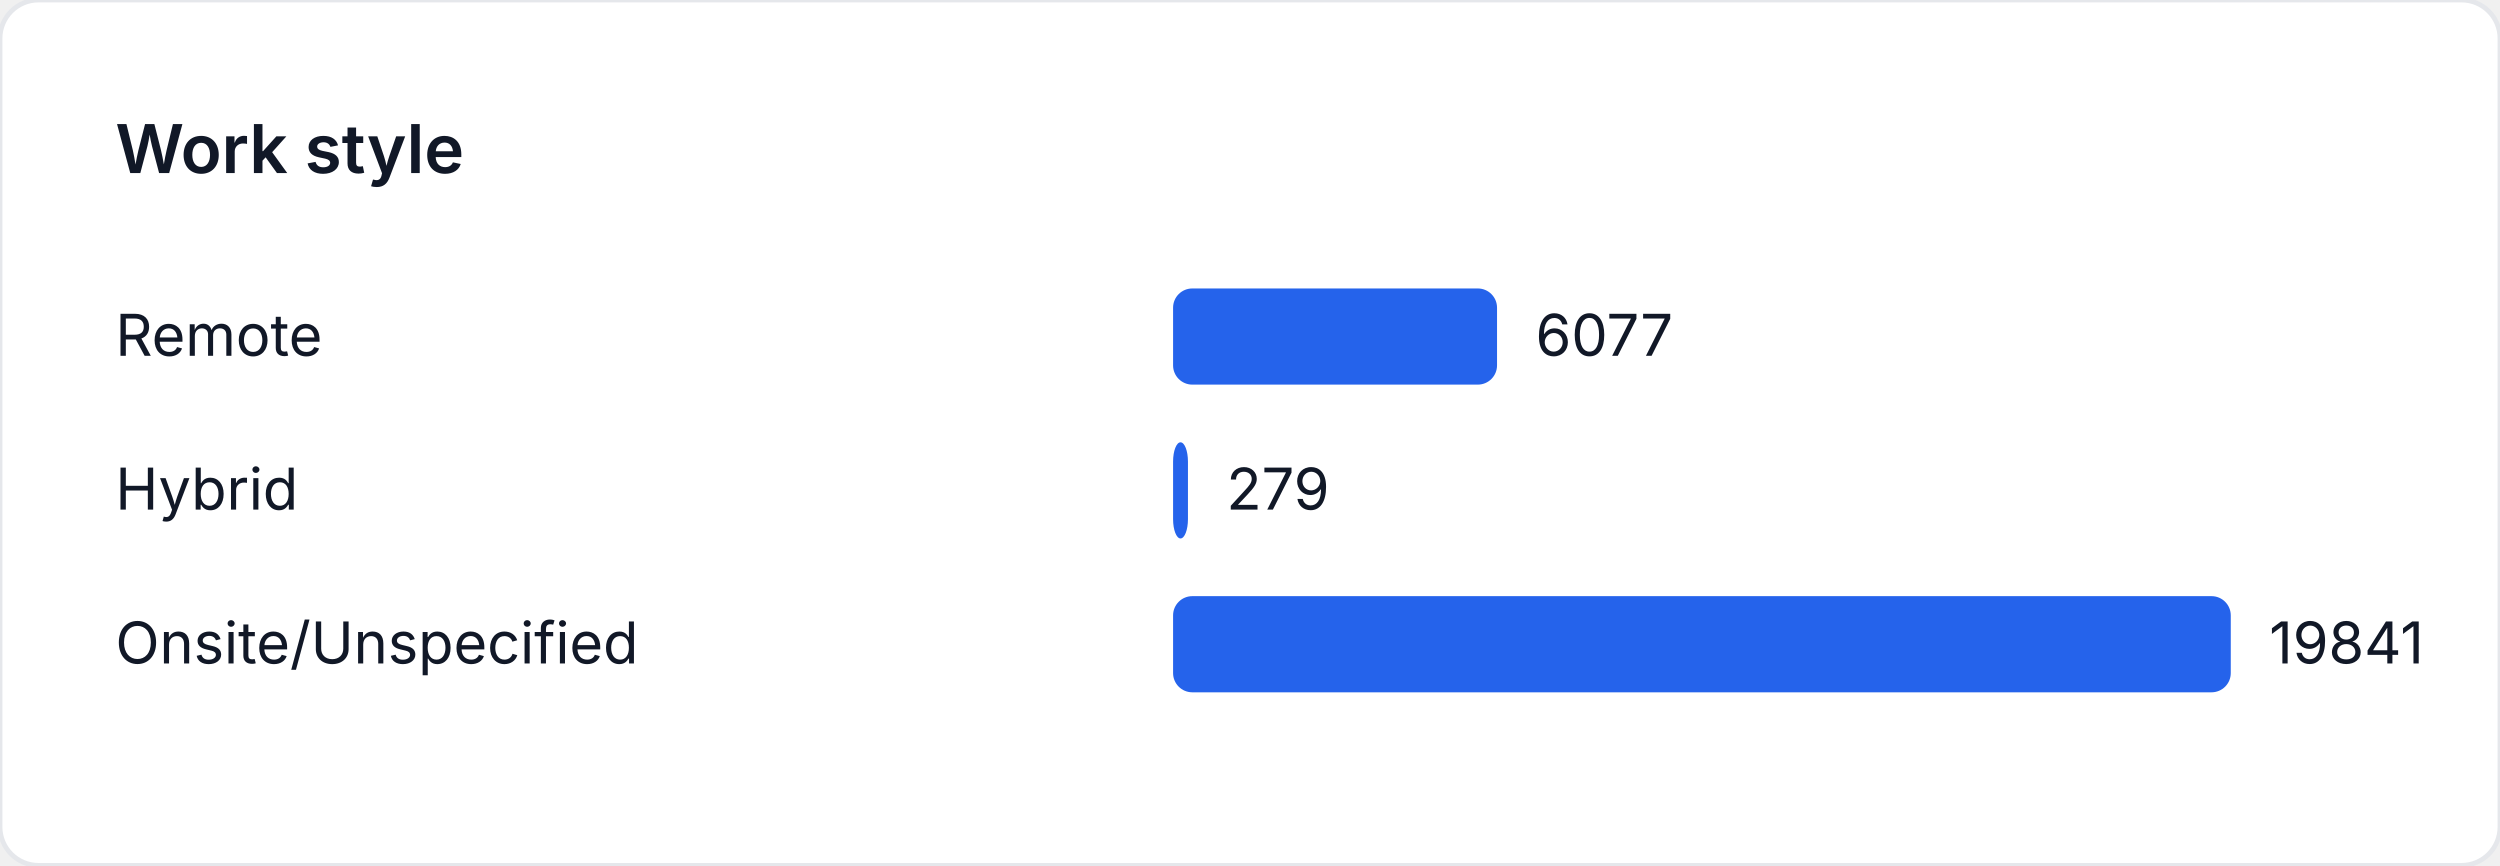
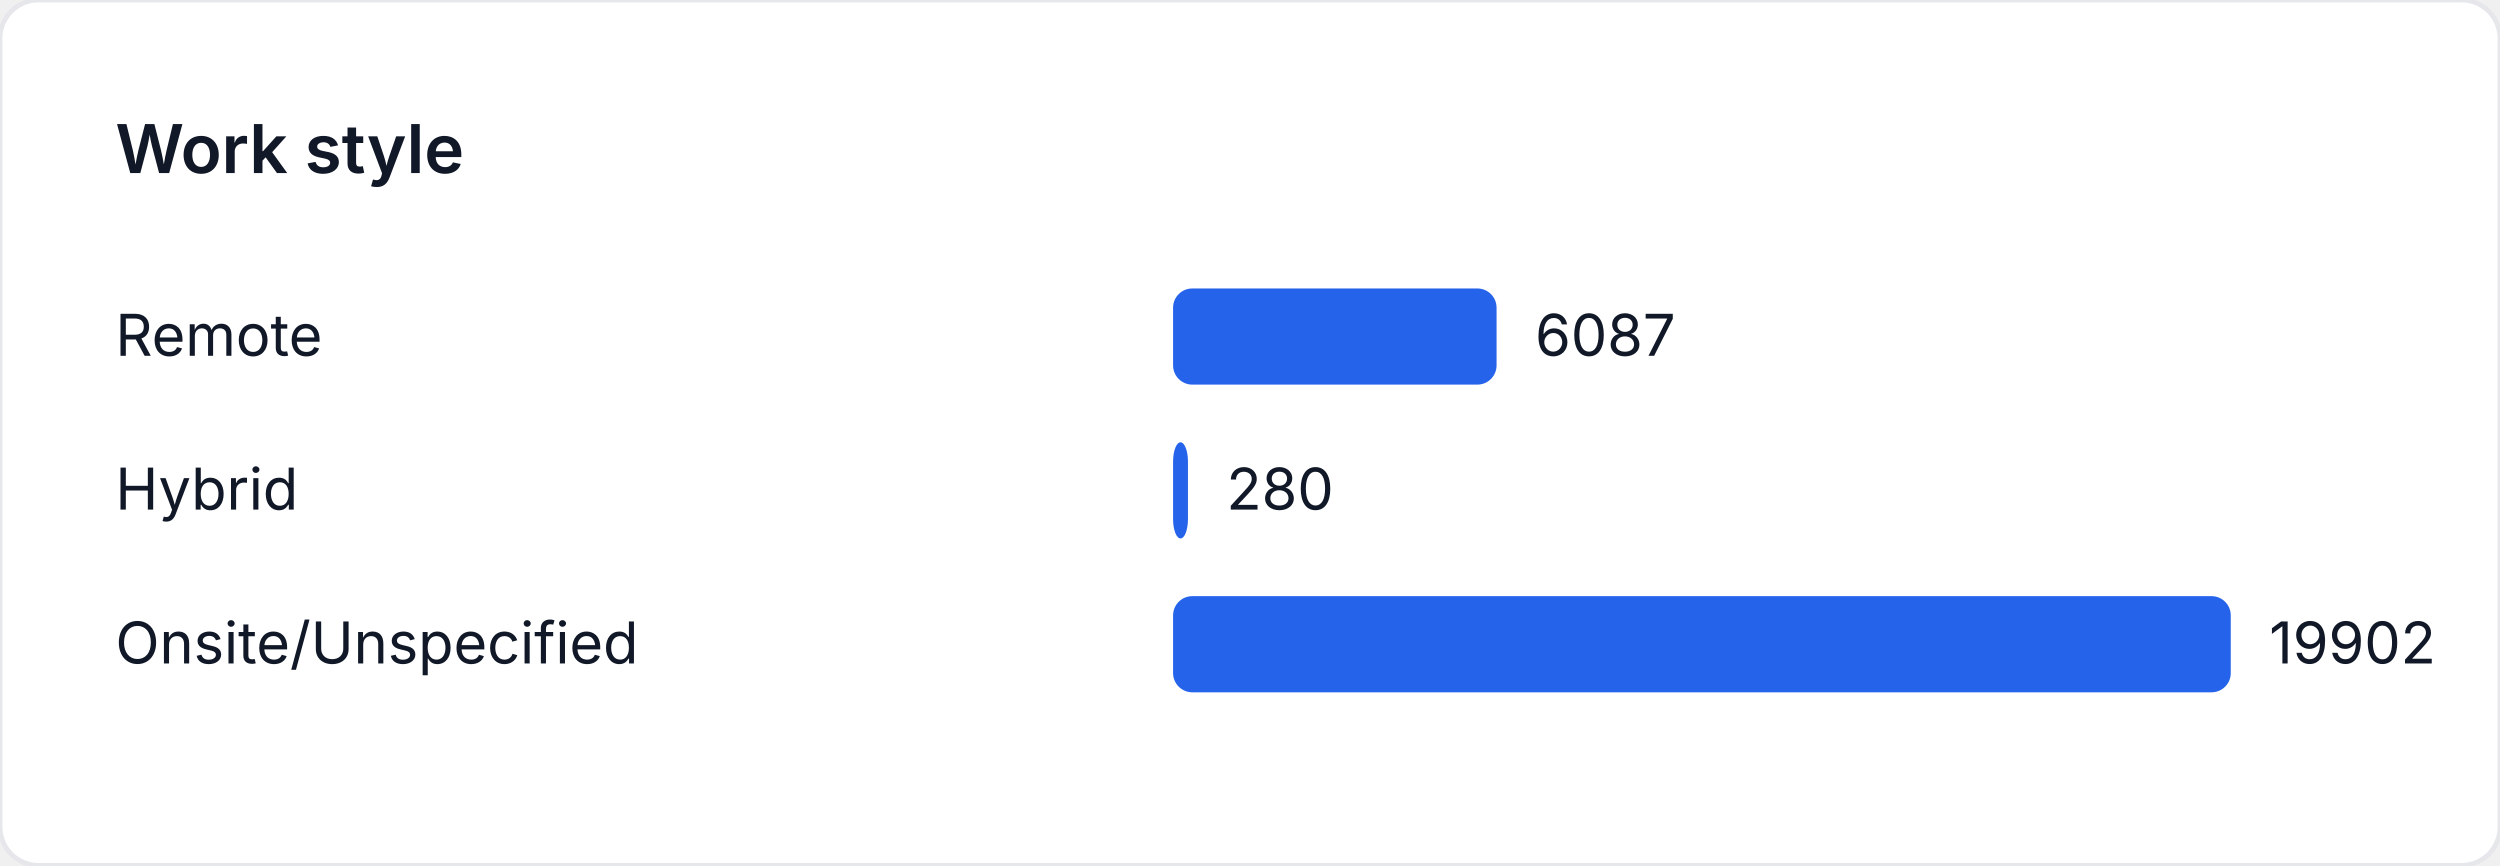
<svg xmlns="http://www.w3.org/2000/svg" width="520" height="180" viewBox="0 0 520 180" role="img" aria-label="Work style">
  <style>
    text { font-family: "Inter", "Segoe UI", sans-serif; font-size: 12px; fill: #111827; }
    .title { font-size: 14px; font-weight: 600; }
  </style>
  <rect width="520" height="180" fill="#ffffff" rx="8" ry="8" stroke="#e5e7eb" />
  <text class="title" x="24" y="36">Work style</text>
  <text x="24" y="74">Remote</text>
-   <rect x="244" y="60" width="67.383" height="20" fill="#2563eb" rx="4" />
-   <text x="319.383" y="74">6077</text>
+   <rect x="244" y="60" width="67.287" height="20" fill="#2563eb" rx="4" />
+   <text x="319.287" y="74">6087</text>
  <text x="24" y="106">Hybrid</text>
-   <rect x="244" y="92" width="3.094" height="20" fill="#2563eb" rx="4" />
-   <text x="255.094" y="106">279</text>
+   <rect x="244" y="92" width="3.095" height="20" fill="#2563eb" rx="4" />
+   <text x="255.095" y="106">280</text>
  <text x="24" y="138">Onsite/Unspecified</text>
  <rect x="244" y="124" width="220" height="20" fill="#2563eb" rx="4" />
-   <text x="472" y="138">19841</text>
+   <text x="472" y="138">19902</text>
</svg>
